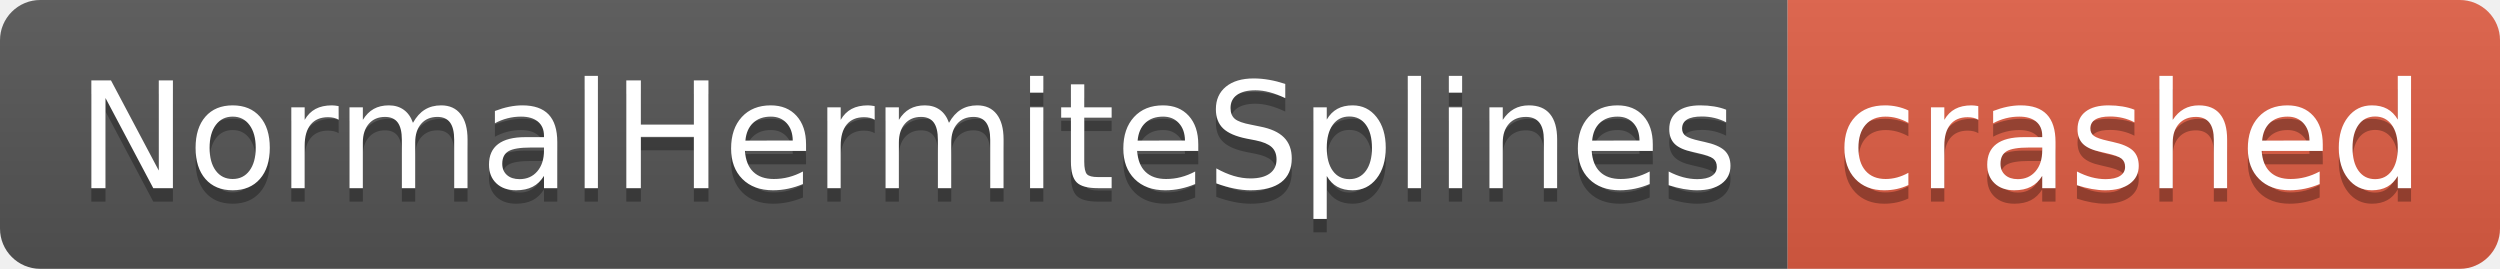
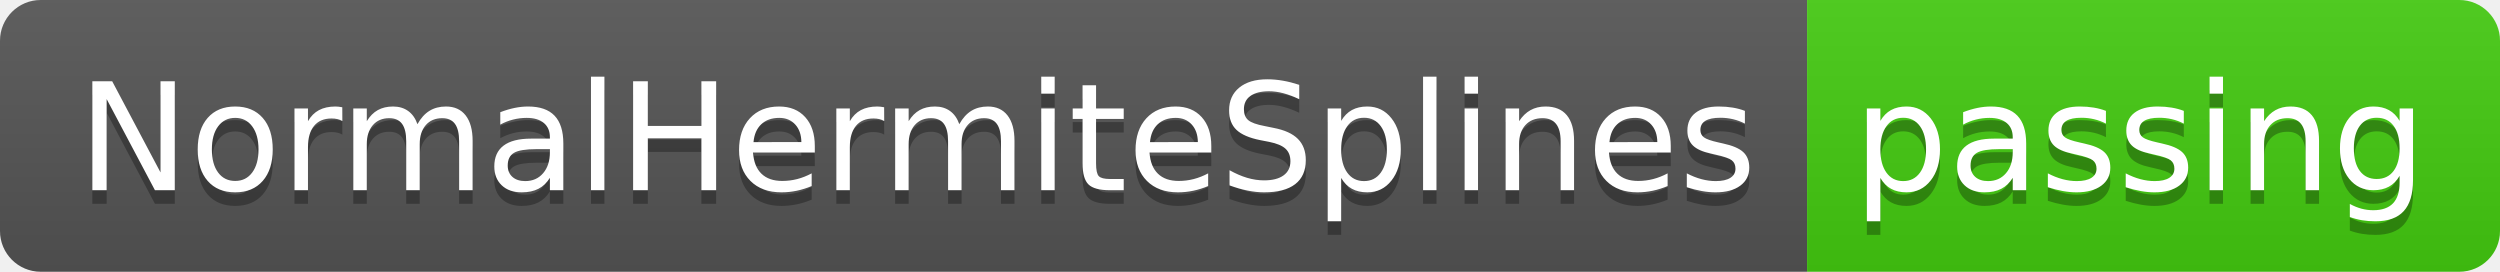
- <svg xmlns="http://www.w3.org/2000/svg" width="186" height="20" role="img" aria-label="NormalHermiteSplines: crashed">
+ <svg xmlns="http://www.w3.org/2000/svg" width="184" height="20" role="img" aria-label="NormalHermiteSplines: passing">
  <linearGradient id="s" x2="0" y2="100%">
    <stop offset="0" stop-color="#bbb" stop-opacity=".1" />
    <stop offset="1" stop-opacity=".1" />
  </linearGradient>
  <clipPath id="r">
-     <rect width="186" height="20" rx="3" fill="#fff" />
+     <rect width="184" height="20" rx="3" fill="#fff" />
  </clipPath>
  <g clip-path="url(#r)">
    <rect width="133" height="20" fill="#555" />
-     <rect x="133" width="53" height="20" fill="#e05d44" />
-     <rect width="186" height="20" fill="url(#s)" />
+     <rect x="133" width="51" height="20" fill="#4c1" />
+     <rect width="184" height="20" fill="url(#s)" />
  </g>
  <g fill="#fff" text-anchor="middle" font-family="Verdana,Geneva,DejaVu Sans,sans-serif" text-rendering="geometricPrecision" font-size="110">
    <text aria-hidden="true" x="675" y="150" fill="#010101" fill-opacity=".3" transform="scale(.1)" textLength="1230">NormalHermiteSplines</text>
    <text x="675" y="140" transform="scale(.1)" fill="#fff" textLength="1230">NormalHermiteSplines</text>
-     <text aria-hidden="true" x="1585" y="150" fill="#010101" fill-opacity=".3" transform="scale(.1)" textLength="430">crashed</text>
-     <text x="1585" y="140" transform="scale(.1)" fill="#fff" textLength="430">crashed</text>
+     <text aria-hidden="true" x="1575" y="150" fill="#010101" fill-opacity=".3" transform="scale(.1)" textLength="410">passing</text>
+     <text x="1575" y="140" transform="scale(.1)" fill="#fff" textLength="410">passing</text>
  </g>
</svg>
